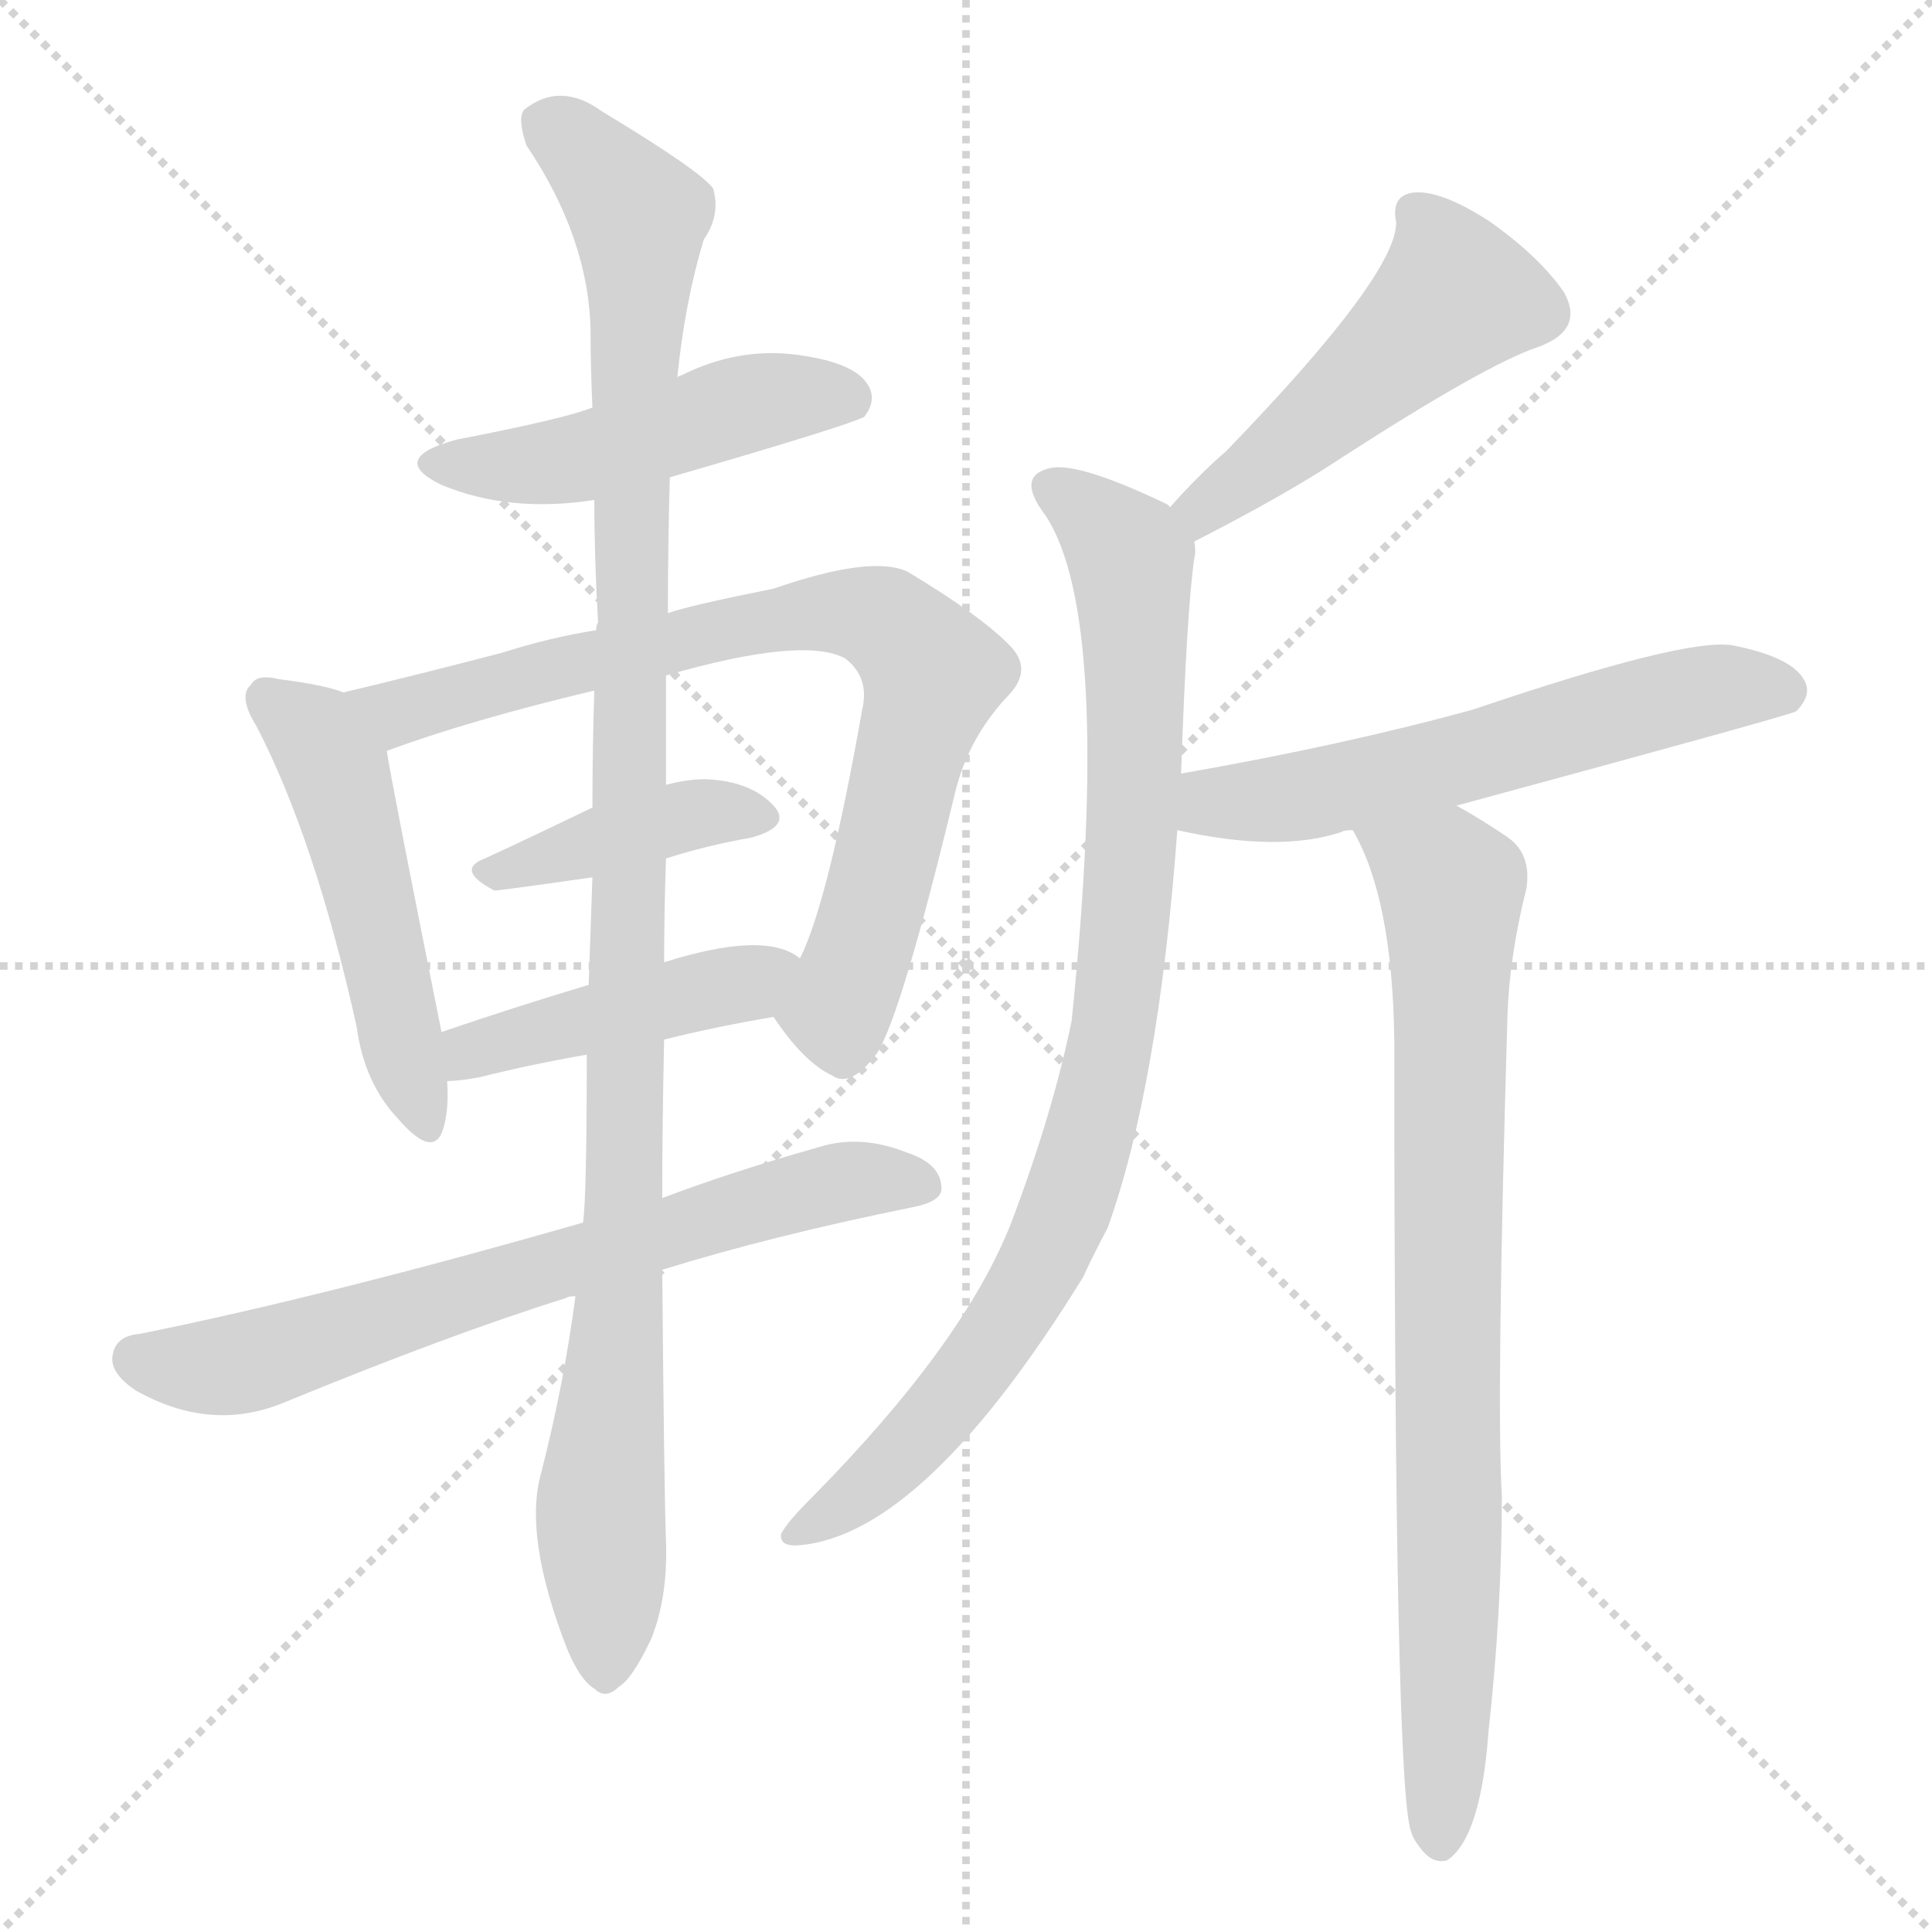
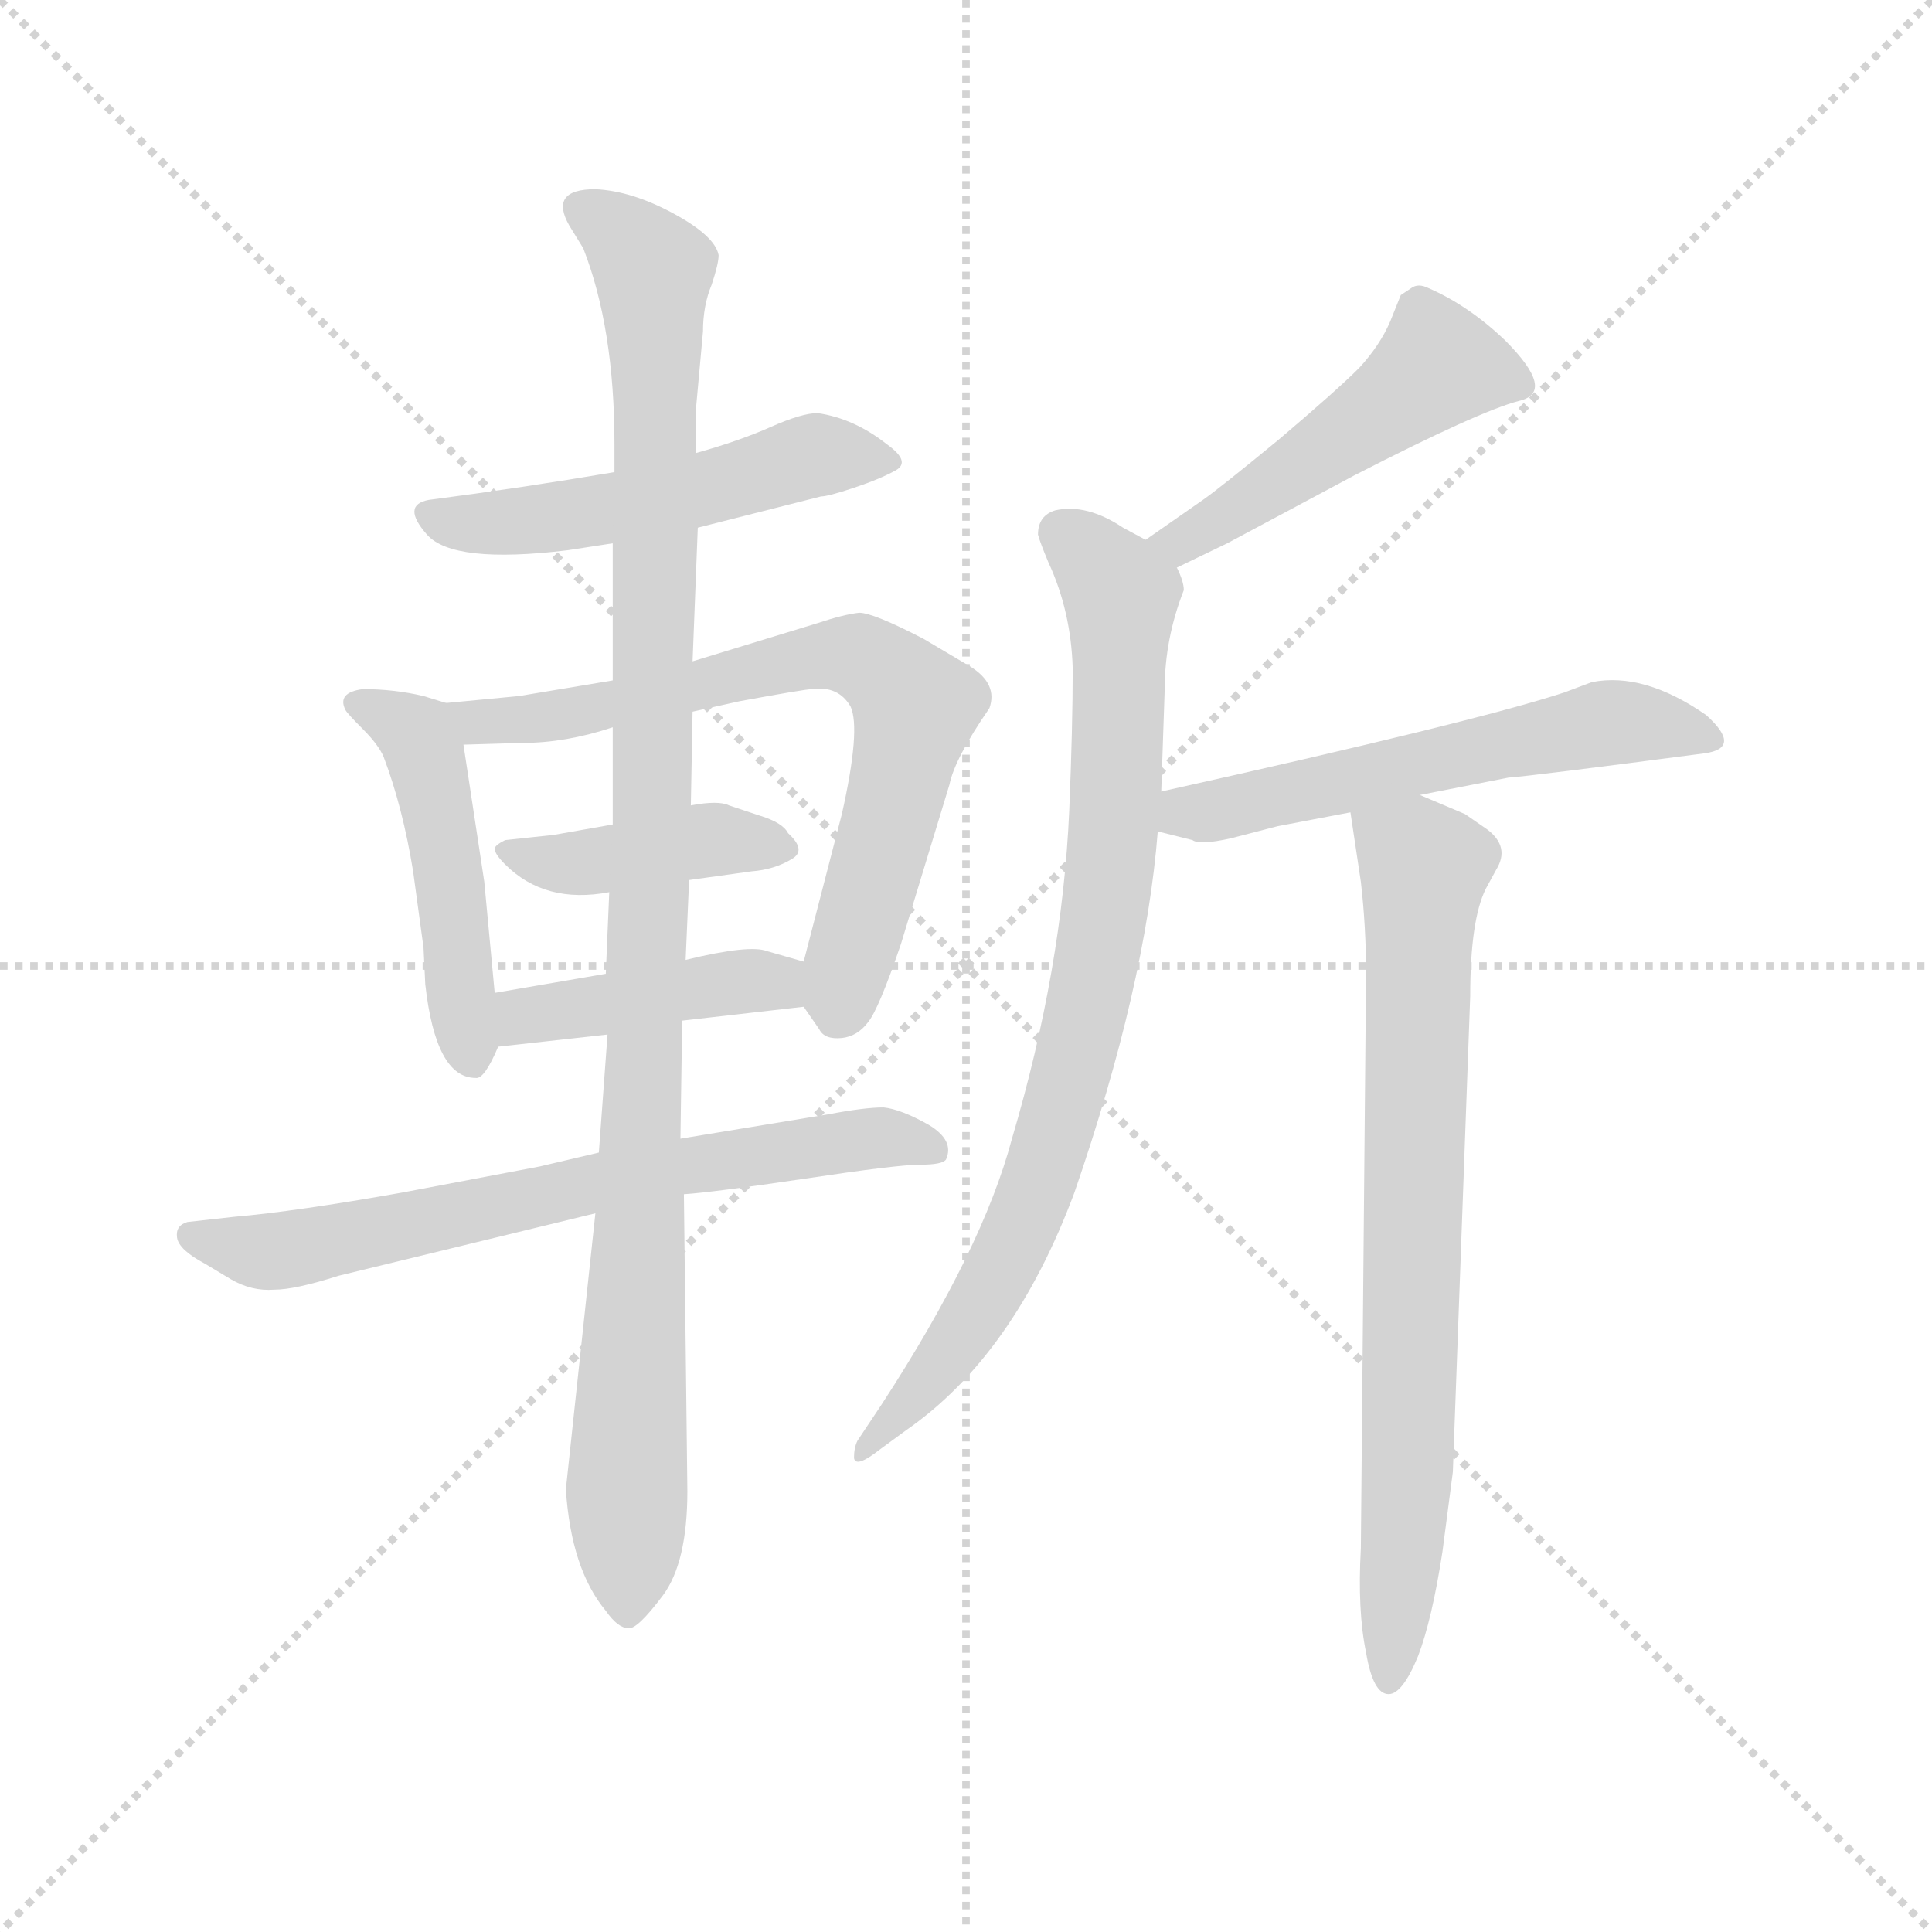
<svg xmlns="http://www.w3.org/2000/svg" version="1.1" viewBox="0 0 1024 1024">
  <g stroke="lightgray" stroke-dasharray="1,1" stroke-width="1" transform="scale(4, 4)">
    <line x1="0" y1="0" x2="256" y2="256" />
    <line x1="256" y1="0" x2="0" y2="256" />
    <line x1="128" y1="0" x2="128" y2="256" />
    <line x1="0" y1="128" x2="256" y2="128" />
  </g>
-   <g transform="scale(1, -1) translate(0, -900)">
+   <g transform="scale(0.92, -0.92) translate(60, -830)">
    <style type="text/css">
      
        @keyframes keyframes0 {
          from {
            stroke: blue;
+             stroke-dashoffset: 520;
+             stroke-width: 128;
+           }
+           63% {
+             animation-timing-function: step-end;
+             stroke: blue;
+             stroke-dashoffset: 0;
+             stroke-width: 128;
+           }
+           to {
+             stroke: black;
+             stroke-width: 1024;
+           }
+         }
+         #make-me-a-hanzi-animation-0 {
+           animation: keyframes0 0.673s both;
+           animation-delay: 0s;
+           animation-timing-function: linear;
+         }
+       
+         @keyframes keyframes1 {
+           from {
+             stroke: blue;
            stroke-dashoffset: 479;
            stroke-width: 128;
          }
          61% {
            animation-timing-function: step-end;
            stroke: blue;
            stroke-dashoffset: 0;
            stroke-width: 128;
          }
          to {
            stroke: black;
            stroke-width: 1024;
          }
        }
-         #make-me-a-hanzi-animation-0 {
-           animation: keyframes0 0.64s both;
-           animation-delay: 0s;
-           animation-timing-function: linear;
-         }
-       
-         @keyframes keyframes1 {
-           from {
-             stroke: blue;
-             stroke-dashoffset: 499;
+         #make-me-a-hanzi-animation-1 {
+           animation: keyframes1 0.64s both;
+           animation-delay: 0.673s;
+           animation-timing-function: linear;
+         }
+       
+         @keyframes keyframes2 {
+           from {
+             stroke: blue;
+             stroke-dashoffset: 716;
+             stroke-width: 128;
+           }
+           70% {
+             animation-timing-function: step-end;
+             stroke: blue;
+             stroke-dashoffset: 0;
+             stroke-width: 128;
+           }
+           to {
+             stroke: black;
+             stroke-width: 1024;
+           }
+         }
+         #make-me-a-hanzi-animation-2 {
+           animation: keyframes2 0.833s both;
+           animation-delay: 1.313s;
+           animation-timing-function: linear;
+         }
+       
+         @keyframes keyframes3 {
+           from {
+             stroke: blue;
+             stroke-dashoffset: 413;
+             stroke-width: 128;
+           }
+           57% {
+             animation-timing-function: step-end;
+             stroke: blue;
+             stroke-dashoffset: 0;
+             stroke-width: 128;
+           }
+           to {
+             stroke: black;
+             stroke-width: 1024;
+           }
+         }
+         #make-me-a-hanzi-animation-3 {
+           animation: keyframes3 0.586s both;
+           animation-delay: 2.146s;
+           animation-timing-function: linear;
+         }
+       
+         @keyframes keyframes4 {
+           from {
+             stroke: blue;
+             stroke-dashoffset: 426;
+             stroke-width: 128;
+           }
+           58% {
+             animation-timing-function: step-end;
+             stroke: blue;
+             stroke-dashoffset: 0;
+             stroke-width: 128;
+           }
+           to {
+             stroke: black;
+             stroke-width: 1024;
+           }
+         }
+         #make-me-a-hanzi-animation-4 {
+           animation: keyframes4 0.597s both;
+           animation-delay: 2.732s;
+           animation-timing-function: linear;
+         }
+       
+         @keyframes keyframes5 {
+           from {
+             stroke: blue;
+             stroke-dashoffset: 689;
+             stroke-width: 128;
+           }
+           69% {
+             animation-timing-function: step-end;
+             stroke: blue;
+             stroke-dashoffset: 0;
+             stroke-width: 128;
+           }
+           to {
+             stroke: black;
+             stroke-width: 1024;
+           }
+         }
+         #make-me-a-hanzi-animation-5 {
+           animation: keyframes5 0.811s both;
+           animation-delay: 3.328s;
+           animation-timing-function: linear;
+         }
+       
+         @keyframes keyframes6 {
+           from {
+             stroke: blue;
+             stroke-dashoffset: 1082;
+             stroke-width: 128;
+           }
+           78% {
+             animation-timing-function: step-end;
+             stroke: blue;
+             stroke-dashoffset: 0;
+             stroke-width: 128;
+           }
+           to {
+             stroke: black;
+             stroke-width: 1024;
+           }
+         }
+         #make-me-a-hanzi-animation-6 {
+           animation: keyframes6 1.131s both;
+           animation-delay: 4.139s;
+           animation-timing-function: linear;
+         }
+       
+         @keyframes keyframes7 {
+           from {
+             stroke: blue;
+             stroke-dashoffset: 496;
            stroke-width: 128;
          }
          62% {
            animation-timing-function: step-end;
            stroke: blue;
            stroke-dashoffset: 0;
            stroke-width: 128;
          }
          to {
            stroke: black;
            stroke-width: 1024;
          }
        }
-         #make-me-a-hanzi-animation-1 {
-           animation: keyframes1 0.656s both;
-           animation-delay: 0.64s;
-           animation-timing-function: linear;
-         }
-       
-         @keyframes keyframes2 {
-           from {
-             stroke: blue;
-             stroke-dashoffset: 786;
-             stroke-width: 128;
-           }
-           72% {
-             animation-timing-function: step-end;
-             stroke: blue;
-             stroke-dashoffset: 0;
-             stroke-width: 128;
-           }
-           to {
-             stroke: black;
-             stroke-width: 1024;
-           }
-         }
-         #make-me-a-hanzi-animation-2 {
-           animation: keyframes2 0.89s both;
-           animation-delay: 1.296s;
-           animation-timing-function: linear;
-         }
-       
-         @keyframes keyframes3 {
-           from {
-             stroke: blue;
-             stroke-dashoffset: 404;
-             stroke-width: 128;
-           }
-           57% {
-             animation-timing-function: step-end;
-             stroke: blue;
-             stroke-dashoffset: 0;
-             stroke-width: 128;
-           }
-           to {
-             stroke: black;
-             stroke-width: 1024;
-           }
-         }
-         #make-me-a-hanzi-animation-3 {
-           animation: keyframes3 0.579s both;
-           animation-delay: 2.186s;
-           animation-timing-function: linear;
-         }
-       
-         @keyframes keyframes4 {
-           from {
-             stroke: blue;
-             stroke-dashoffset: 443;
-             stroke-width: 128;
-           }
-           59% {
-             animation-timing-function: step-end;
-             stroke: blue;
-             stroke-dashoffset: 0;
-             stroke-width: 128;
-           }
-           to {
-             stroke: black;
-             stroke-width: 1024;
-           }
-         }
-         #make-me-a-hanzi-animation-4 {
-           animation: keyframes4 0.611s both;
-           animation-delay: 2.764s;
-           animation-timing-function: linear;
-         }
-       
-         @keyframes keyframes5 {
-           from {
-             stroke: blue;
-             stroke-dashoffset: 687;
-             stroke-width: 128;
-           }
-           69% {
-             animation-timing-function: step-end;
-             stroke: blue;
-             stroke-dashoffset: 0;
-             stroke-width: 128;
-           }
-           to {
-             stroke: black;
-             stroke-width: 1024;
-           }
-         }
-         #make-me-a-hanzi-animation-5 {
-           animation: keyframes5 0.809s both;
-           animation-delay: 3.375s;
-           animation-timing-function: linear;
-         }
-       
-         @keyframes keyframes6 {
-           from {
-             stroke: blue;
-             stroke-dashoffset: 1095;
-             stroke-width: 128;
-           }
-           78% {
-             animation-timing-function: step-end;
-             stroke: blue;
-             stroke-dashoffset: 0;
-             stroke-width: 128;
-           }
-           to {
-             stroke: black;
-             stroke-width: 1024;
-           }
-         }
-         #make-me-a-hanzi-animation-6 {
-           animation: keyframes6 1.141s both;
-           animation-delay: 4.184s;
-           animation-timing-function: linear;
-         }
-       
-         @keyframes keyframes7 {
-           from {
-             stroke: blue;
-             stroke-dashoffset: 489;
-             stroke-width: 128;
-           }
-           61% {
-             animation-timing-function: step-end;
-             stroke: blue;
-             stroke-dashoffset: 0;
-             stroke-width: 128;
-           }
-           to {
-             stroke: black;
-             stroke-width: 1024;
-           }
-         }
        #make-me-a-hanzi-animation-7 {
-           animation: keyframes7 0.648s both;
-           animation-delay: 5.325s;
+           animation: keyframes7 0.654s both;
+           animation-delay: 5.27s;
          animation-timing-function: linear;
        }
      
        @keyframes keyframes8 {
          from {
            stroke: blue;
-             stroke-dashoffset: 886;
-             stroke-width: 128;
-           }
-           74% {
+             stroke-dashoffset: 835;
+             stroke-width: 128;
+           }
+           73% {
            animation-timing-function: step-end;
            stroke: blue;
            stroke-dashoffset: 0;
            stroke-width: 128;
          }
          to {
            stroke: black;
            stroke-width: 1024;
          }
        }
        #make-me-a-hanzi-animation-8 {
-           animation: keyframes8 0.971s both;
-           animation-delay: 5.973s;
+           animation: keyframes8 0.93s both;
+           animation-delay: 5.923s;
          animation-timing-function: linear;
        }
      
        @keyframes keyframes9 {
          from {
            stroke: blue;
-             stroke-dashoffset: 581;
+             stroke-dashoffset: 574;
            stroke-width: 128;
          }
          65% {
            animation-timing-function: step-end;
            stroke: blue;
            stroke-dashoffset: 0;
            stroke-width: 128;
          }
          to {
            stroke: black;
            stroke-width: 1024;
          }
        }
        #make-me-a-hanzi-animation-9 {
-           animation: keyframes9 0.723s both;
-           animation-delay: 6.944s;
+           animation: keyframes9 0.717s both;
+           animation-delay: 6.853s;
          animation-timing-function: linear;
        }
      
        @keyframes keyframes10 {
          from {
            stroke: blue;
-             stroke-dashoffset: 814;
-             stroke-width: 128;
-           }
-           73% {
+             stroke-dashoffset: 768;
+             stroke-width: 128;
+           }
+           71% {
            animation-timing-function: step-end;
            stroke: blue;
            stroke-dashoffset: 0;
            stroke-width: 128;
          }
          to {
            stroke: black;
            stroke-width: 1024;
          }
        }
        #make-me-a-hanzi-animation-10 {
-           animation: keyframes10 0.912s both;
-           animation-delay: 7.667s;
+           animation: keyframes10 0.875s both;
+           animation-delay: 7.57s;
          animation-timing-function: linear;
        }
      
    </style>
-     <path d="M 355 647 Q 448 674 458 679 Q 465 688 460 696 Q 453 708 422 712 Q 391 716 361 701 Q 360 701 359 700 L 314 684 Q 299 678 242 667 Q 205 657 234 643 Q 270 628 315 635 L 355 647 Z" fill="lightgray" />
-     <path d="M 182 533 Q 172 537 148 540 Q 136 543 133 537 Q 126 531 136 515 Q 167 455 189 356 Q 193 326 211 307 Q 230 285 235 302 Q 238 312 237 327 L 234 353 Q 207 488 205 502 C 201 527 201 527 182 533 Z" fill="lightgray" />
-     <path d="M 410 361 Q 426 337 441 330 Q 451 323 465 342 Q 478 363 506 479 Q 513 509 535 532 Q 547 545 536 557 Q 521 573 481 597 Q 462 606 410 588 Q 365 579 354 575 L 316 566 Q 291 562 266 554 Q 220 542 182 533 C 153 526 177 492 205 502 Q 248 518 315 534 L 353 542 Q 426 563 448 551 Q 461 541 457 524 Q 439 422 424 392 C 413 364 409 362 410 361 Z" fill="lightgray" />
-     <path d="M 353 445 Q 375 452 398 456 Q 420 462 410 473 Q 398 486 374 487 Q 364 487 353 484 L 314 472 Q 283 457 257 445 Q 241 439 262 428 Q 265 428 314 435 L 353 445 Z" fill="lightgray" />
-     <path d="M 352 349 Q 380 356 410 361 C 440 366 449 376 424 392 Q 406 407 352 390 L 312 378 Q 272 366 234 353 C 206 343 207 325 237 327 Q 243 327 254 329 Q 282 336 311 341 L 352 349 Z" fill="lightgray" />
-     <path d="M 351 227 Q 409 245 483 260 Q 499 263 499 270 Q 499 283 481 289 Q 456 299 434 292 Q 388 279 351 265 L 309 252 Q 173 213 74 193 Q 62 192 60 183 Q 57 173 72 163 Q 111 141 149 156 Q 239 193 300 212 Q 301 213 305 213 L 351 227 Z" fill="lightgray" />
-     <path d="M 305 213 Q 299 167 287 120 Q 277 86 301 25 Q 308 9 315 5 Q 321 -1 328 6 Q 335 10 345 31 Q 354 53 353 83 Q 352 108 351 227 L 351 265 Q 351 304 352 349 L 352 390 Q 352 417 353 445 L 353 484 Q 353 512 353 542 L 354 575 Q 354 611 355 647 L 359 700 Q 363 740 373 773 Q 382 786 378 800 Q 372 809 319 841 Q 297 857 278 842 Q 274 838 279 823 Q 312 774 313 725 Q 313 706 314 684 L 315 635 Q 315 604 317 570 Q 316 569 316 566 L 315 534 Q 314 504 314 472 L 314 435 Q 313 407 312 378 L 311 341 Q 311 265 309 252 L 305 213 Z" fill="lightgray" />
-     <path d="M 633 613 Q 682 638 712 658 Q 788 707 815 716 Q 840 725 829 745 Q 816 764 789 783 Q 764 799 750 798 Q 737 797 740 782 Q 740 754 650 661 Q 635 648 620 631 C 600 609 606 599 633 613 Z" fill="lightgray" />
-     <path d="M 626 490 Q 629 577 633 604 Q 634 608 633 613 C 634 624 634 624 620 631 Q 620 632 618 633 Q 572 655 557 652 Q 538 648 554 627 Q 590 573 568 359 Q 558 310 536 252 Q 511 188 430 106 Q 417 93 414 87 Q 413 80 424 81 Q 490 87 574 223 Q 580 236 587 249 Q 614 324 624 460 L 626 490 Z" fill="lightgray" />
-     <path d="M 772 473 Q 949 521 952 523 Q 961 532 956 540 Q 949 552 918 558 Q 893 562 781 524 Q 712 505 626 490 C 596 485 595 466 624 460 Q 678 448 711 459 Q 712 460 717 460 L 772 473 Z" fill="lightgray" />
-     <path d="M 717 460 Q 738 424 739 349 Q 739 -50 748 -71 Q 749 -75 754 -81 Q 760 -88 767 -86 Q 785 -74 789 -17 Q 796 46 796 107 Q 793 159 799 362 Q 800 393 809 429 Q 812 448 798 457 Q 783 467 772 473 C 746 488 704 487 717 460 Z" fill="lightgray" />
+     <path d="M 342 526 L 413 544 Q 417 544 432 549 Q 447 554 456 559 Q 465 564 451 574 Q 432 589 411 592 Q 402 592 384 584 Q 366 576 341 569 L 294 558 Q 241 549 187 542 Q 171 539 186 522 Q 201 505 267 513 L 293 517 L 342 526 Z" fill="lightgray" />
+     <path d="M 197 425 L 184 429 Q 167 433 149 433 Q 134 431 139 421 Q 140 419 149 410 Q 158 401 161 394 Q 172 365 178 328 L 184 284 L 185 263 Q 191 209 214 209 Q 219 208 227 227 L 225 258 L 219 322 L 207 401 C 204 423 204 423 197 425 Z" fill="lightgray" />
+     <path d="M 425 361 L 403 276 C 398 257 398 257 403 250 L 412 237 Q 415 231 425 232 Q 434 233 440 241 Q 446 248 459 286 L 487 378 Q 490 393 510 422 Q 515 436 499 446 L 472 462 Q 443 477 435 477 Q 426 476 411 471 L 339 449 L 293 438 L 239 429 L 197 425 C 167 422 177 400 207 401 L 241 402 Q 266 402 293 411 L 339 420 L 366 426 Q 404 433 408 433 Q 423 435 430 423 Q 436 410 425 361 Z" fill="lightgray" />
+     <path d="M 337 323 L 373 328 Q 386 329 396 335 Q 405 340 394 350 Q 391 356 378 360 L 360 366 Q 354 369 338 366 L 293 355 L 259 349 L 231 346 Q 225 343 225 341 Q 225 338 231 332 Q 254 309 291 316 L 337 323 Z" fill="lightgray" />
+     <path d="M 403 276 L 382 282 Q 372 286 335 277 L 289 269 L 225 258 C 195 253 197 224 227 227 L 290 234 L 333 242 L 403 250 C 433 253 432 268 403 276 Z" fill="lightgray" />
+     <path d="M 285 166 L 251 158 L 172 143 Q 110 132 75 129 L 48 126 Q 41 124 42 117 Q 43 110 58 102 L 73 93 Q 85 86 98 87 Q 110 87 135 95 L 283 131 L 334 142 Q 350 143 404 151 Q 457 159 470 159 Q 483 159 485 162 Q 490 173 475 182 Q 459 191 449 192 Q 438 192 417 188 L 332 174 L 285 166 Z" fill="lightgray" />
+     <path d="M 335 277 L 337 323 L 338 366 L 339 420 L 339 449 L 342 526 L 341 569 L 341 595 L 345 639 Q 345 654 350 666 Q 354 678 354 683 Q 352 694 328 707 Q 304 720 283 721 Q 256 721 268 700 L 276 687 Q 294 641 294 574 L 294 558 L 293 517 L 293 438 L 293 411 L 293 355 L 291 316 L 289 269 L 290 234 L 285 166 L 283 131 L 266 -28 Q 269 -74 289 -98 Q 296 -108 302 -108 Q 307 -109 322 -89 Q 336 -70 336 -29 L 334 142 L 332 174 L 333 242 L 335 277 Z" fill="lightgray" />
+     <path d="M 633 542 L 600 519 C 575 502 591 490 618 503 L 647 517 L 720 556 Q 792 593 815 599 Q 837 604 807 634 Q 786 654 763 664 Q 757 667 753 664 L 747 660 L 741 645 Q 735 631 723 618 Q 710 605 677 577 Q 643 549 633 542 Z" fill="lightgray" />
+     <path d="M 600 519 L 587 526 Q 566 540 548 536 Q 538 533 538 522 Q 539 518 544 506 Q 557 478 558 445 Q 558 411 556 363 Q 552 272 523 174 Q 506 110 448 21 L 434 0 Q 432 -4 432 -10 Q 433 -16 447 -5 L 462 6 Q 524 49 559 143 Q 600 262 607 351 L 609 374 L 611 433 Q 611 462 622 490 Q 622 495 618 503 L 600 519 Z" fill="lightgray" />
+     <path d="M 607 351 L 627 346 Q 631 343 649 347 L 676 354 L 718 362 L 758 372 L 809 382 Q 823 383 922 396 Q 944 399 923 418 Q 887 443 857 437 L 841 431 Q 789 414 609 374 C 580 367 578 358 607 351 Z" fill="lightgray" />
+     <path d="M 718 362 L 724 322 Q 727 296 727 269 L 724 -62 Q 722 -98 727 -122 Q 731 -146 740 -146 Q 748 -146 757 -124 Q 765 -103 771 -64 L 777 -18 L 787 256 Q 787 300 796 318 L 802 329 Q 810 342 797 352 L 784 361 L 758 372 C 730 384 714 391 718 362 Z" fill="lightgray" />
    <clipPath id="make-me-a-hanzi-clip-0">
-       <path d="M 355 647 Q 448 674 458 679 Q 465 688 460 696 Q 453 708 422 712 Q 391 716 361 701 Q 360 701 359 700 L 314 684 Q 299 678 242 667 Q 205 657 234 643 Q 270 628 315 635 L 355 647 Z" />
-     </clipPath>
-     <path clip-path="url(#make-me-a-hanzi-clip-0)" d="M 235 656 L 280 653 L 315 659 L 390 685 L 427 691 L 452 687" fill="none" id="make-me-a-hanzi-animation-0" stroke-dasharray="351 702" stroke-linecap="round" />
+       <path d="M 342 526 L 413 544 Q 417 544 432 549 Q 447 554 456 559 Q 465 564 451 574 Q 432 589 411 592 Q 402 592 384 584 Q 366 576 341 569 L 294 558 Q 241 549 187 542 Q 171 539 186 522 Q 201 505 267 513 L 293 517 L 342 526 Z" />
+     </clipPath>
+     <path clip-path="url(#make-me-a-hanzi-clip-0)" d="M 188 532 L 255 530 L 409 568 L 447 564" fill="none" id="make-me-a-hanzi-animation-0" stroke-dasharray="392 784" stroke-linecap="round" />
    <clipPath id="make-me-a-hanzi-clip-1">
-       <path d="M 182 533 Q 172 537 148 540 Q 136 543 133 537 Q 126 531 136 515 Q 167 455 189 356 Q 193 326 211 307 Q 230 285 235 302 Q 238 312 237 327 L 234 353 Q 207 488 205 502 C 201 527 201 527 182 533 Z" />
-     </clipPath>
-     <path clip-path="url(#make-me-a-hanzi-clip-1)" d="M 142 529 L 163 514 L 179 490 L 223 307" fill="none" id="make-me-a-hanzi-animation-1" stroke-dasharray="371 742" stroke-linecap="round" />
+       <path d="M 197 425 L 184 429 Q 167 433 149 433 Q 134 431 139 421 Q 140 419 149 410 Q 158 401 161 394 Q 172 365 178 328 L 184 284 L 185 263 Q 191 209 214 209 Q 219 208 227 227 L 225 258 L 219 322 L 207 401 C 204 423 204 423 197 425 Z" />
+     </clipPath>
+     <path clip-path="url(#make-me-a-hanzi-clip-1)" d="M 151 422 L 177 409 L 187 390 L 211 219" fill="none" id="make-me-a-hanzi-animation-1" stroke-dasharray="351 702" stroke-linecap="round" />
    <clipPath id="make-me-a-hanzi-clip-2">
-       <path d="M 410 361 Q 426 337 441 330 Q 451 323 465 342 Q 478 363 506 479 Q 513 509 535 532 Q 547 545 536 557 Q 521 573 481 597 Q 462 606 410 588 Q 365 579 354 575 L 316 566 Q 291 562 266 554 Q 220 542 182 533 C 153 526 177 492 205 502 Q 248 518 315 534 L 353 542 Q 426 563 448 551 Q 461 541 457 524 Q 439 422 424 392 C 413 364 409 362 410 361 Z" />
-     </clipPath>
-     <path clip-path="url(#make-me-a-hanzi-clip-2)" d="M 189 530 L 211 522 L 403 571 L 443 576 L 469 571 L 495 543 L 447 371 L 424 361" fill="none" id="make-me-a-hanzi-animation-2" stroke-dasharray="658 1316" stroke-linecap="round" />
+       <path d="M 425 361 L 403 276 C 398 257 398 257 403 250 L 412 237 Q 415 231 425 232 Q 434 233 440 241 Q 446 248 459 286 L 487 378 Q 490 393 510 422 Q 515 436 499 446 L 472 462 Q 443 477 435 477 Q 426 476 411 471 L 339 449 L 293 438 L 239 429 L 197 425 C 167 422 177 400 207 401 L 241 402 Q 266 402 293 411 L 339 420 L 366 426 Q 404 433 408 433 Q 423 435 430 423 Q 436 410 425 361 Z" />
+     </clipPath>
+     <path clip-path="url(#make-me-a-hanzi-clip-2)" d="M 204 421 L 215 414 L 258 417 L 409 452 L 434 452 L 452 442 L 467 420 L 424 249" fill="none" id="make-me-a-hanzi-animation-2" stroke-dasharray="588 1176" stroke-linecap="round" />
    <clipPath id="make-me-a-hanzi-clip-3">
-       <path d="M 353 445 Q 375 452 398 456 Q 420 462 410 473 Q 398 486 374 487 Q 364 487 353 484 L 314 472 Q 283 457 257 445 Q 241 439 262 428 Q 265 428 314 435 L 353 445 Z" />
-     </clipPath>
-     <path clip-path="url(#make-me-a-hanzi-clip-3)" d="M 259 436 L 352 465 L 379 470 L 402 466" fill="none" id="make-me-a-hanzi-animation-3" stroke-dasharray="276 552" stroke-linecap="round" />
+       <path d="M 337 323 L 373 328 Q 386 329 396 335 Q 405 340 394 350 Q 391 356 378 360 L 360 366 Q 354 369 338 366 L 293 355 L 259 349 L 231 346 Q 225 343 225 341 Q 225 338 231 332 Q 254 309 291 316 L 337 323 Z" />
+     </clipPath>
+     <path clip-path="url(#make-me-a-hanzi-clip-3)" d="M 232 339 L 268 332 L 347 346 L 387 341" fill="none" id="make-me-a-hanzi-animation-3" stroke-dasharray="285 570" stroke-linecap="round" />
    <clipPath id="make-me-a-hanzi-clip-4">
-       <path d="M 352 349 Q 380 356 410 361 C 440 366 449 376 424 392 Q 406 407 352 390 L 312 378 Q 272 366 234 353 C 206 343 207 325 237 327 Q 243 327 254 329 Q 282 336 311 341 L 352 349 Z" />
-     </clipPath>
-     <path clip-path="url(#make-me-a-hanzi-clip-4)" d="M 240 334 L 250 343 L 396 379 L 417 389" fill="none" id="make-me-a-hanzi-animation-4" stroke-dasharray="315 630" stroke-linecap="round" />
+       <path d="M 403 276 L 382 282 Q 372 286 335 277 L 289 269 L 225 258 C 195 253 197 224 227 227 L 290 234 L 333 242 L 403 250 C 433 253 432 268 403 276 Z" />
+     </clipPath>
+     <path clip-path="url(#make-me-a-hanzi-clip-4)" d="M 234 235 L 242 245 L 349 263 L 387 264 L 395 257" fill="none" id="make-me-a-hanzi-animation-4" stroke-dasharray="298 596" stroke-linecap="round" />
    <clipPath id="make-me-a-hanzi-clip-5">
-       <path d="M 351 227 Q 409 245 483 260 Q 499 263 499 270 Q 499 283 481 289 Q 456 299 434 292 Q 388 279 351 265 L 309 252 Q 173 213 74 193 Q 62 192 60 183 Q 57 173 72 163 Q 111 141 149 156 Q 239 193 300 212 Q 301 213 305 213 L 351 227 Z" />
-     </clipPath>
-     <path clip-path="url(#make-me-a-hanzi-clip-5)" d="M 73 180 L 101 175 L 134 178 L 432 271 L 489 272" fill="none" id="make-me-a-hanzi-animation-5" stroke-dasharray="559 1118" stroke-linecap="round" />
+       <path d="M 285 166 L 251 158 L 172 143 Q 110 132 75 129 L 48 126 Q 41 124 42 117 Q 43 110 58 102 L 73 93 Q 85 86 98 87 Q 110 87 135 95 L 283 131 L 334 142 Q 350 143 404 151 Q 457 159 470 159 Q 483 159 485 162 Q 490 173 475 182 Q 459 191 449 192 Q 438 192 417 188 L 332 174 L 285 166 Z" />
+     </clipPath>
+     <path clip-path="url(#make-me-a-hanzi-clip-5)" d="M 51 118 L 101 109 L 342 160 L 451 175 L 476 167" fill="none" id="make-me-a-hanzi-animation-5" stroke-dasharray="561 1122" stroke-linecap="round" />
    <clipPath id="make-me-a-hanzi-clip-6">
-       <path d="M 305 213 Q 299 167 287 120 Q 277 86 301 25 Q 308 9 315 5 Q 321 -1 328 6 Q 335 10 345 31 Q 354 53 353 83 Q 352 108 351 227 L 351 265 Q 351 304 352 349 L 352 390 Q 352 417 353 445 L 353 484 Q 353 512 353 542 L 354 575 Q 354 611 355 647 L 359 700 Q 363 740 373 773 Q 382 786 378 800 Q 372 809 319 841 Q 297 857 278 842 Q 274 838 279 823 Q 312 774 313 725 Q 313 706 314 684 L 315 635 Q 315 604 317 570 Q 316 569 316 566 L 315 534 Q 314 504 314 472 L 314 435 Q 313 407 312 378 L 311 341 Q 311 265 309 252 L 305 213 Z" />
-     </clipPath>
-     <path clip-path="url(#make-me-a-hanzi-clip-6)" d="M 289 835 L 316 814 L 338 786 L 339 775 L 331 259 L 318 101 L 321 18" fill="none" id="make-me-a-hanzi-animation-6" stroke-dasharray="967 1934" stroke-linecap="round" />
+       <path d="M 335 277 L 337 323 L 338 366 L 339 420 L 339 449 L 342 526 L 341 569 L 341 595 L 345 639 Q 345 654 350 666 Q 354 678 354 683 Q 352 694 328 707 Q 304 720 283 721 Q 256 721 268 700 L 276 687 Q 294 641 294 574 L 294 558 L 293 517 L 293 438 L 293 411 L 293 355 L 291 316 L 289 269 L 290 234 L 285 166 L 283 131 L 266 -28 Q 269 -74 289 -98 Q 296 -108 302 -108 Q 307 -109 322 -89 Q 336 -70 336 -29 L 334 142 L 332 174 L 333 242 L 335 277 Z" />
+     </clipPath>
+     <path clip-path="url(#make-me-a-hanzi-clip-6)" d="M 277 709 L 308 685 L 317 669 L 316 359 L 302 -99" fill="none" id="make-me-a-hanzi-animation-6" stroke-dasharray="954 1908" stroke-linecap="round" />
    <clipPath id="make-me-a-hanzi-clip-7">
-       <path d="M 633 613 Q 682 638 712 658 Q 788 707 815 716 Q 840 725 829 745 Q 816 764 789 783 Q 764 799 750 798 Q 737 797 740 782 Q 740 754 650 661 Q 635 648 620 631 C 600 609 606 599 633 613 Z" />
-     </clipPath>
-     <path clip-path="url(#make-me-a-hanzi-clip-7)" d="M 750 787 L 767 762 L 771 743 L 662 647 L 638 630 L 630 632" fill="none" id="make-me-a-hanzi-animation-7" stroke-dasharray="361 722" stroke-linecap="round" />
+       <path d="M 633 542 L 600 519 C 575 502 591 490 618 503 L 647 517 L 720 556 Q 792 593 815 599 Q 837 604 807 634 Q 786 654 763 664 Q 757 667 753 664 L 747 660 L 741 645 Q 735 631 723 618 Q 710 605 677 577 Q 643 549 633 542 Z" />
+     </clipPath>
+     <path clip-path="url(#make-me-a-hanzi-clip-7)" d="M 815 609 L 769 620 L 658 540 L 620 518 L 608 519" fill="none" id="make-me-a-hanzi-animation-7" stroke-dasharray="368 736" stroke-linecap="round" />
    <clipPath id="make-me-a-hanzi-clip-8">
-       <path d="M 626 490 Q 629 577 633 604 Q 634 608 633 613 C 634 624 634 624 620 631 Q 620 632 618 633 Q 572 655 557 652 Q 538 648 554 627 Q 590 573 568 359 Q 558 310 536 252 Q 511 188 430 106 Q 417 93 414 87 Q 413 80 424 81 Q 490 87 574 223 Q 580 236 587 249 Q 614 324 624 460 L 626 490 Z" />
-     </clipPath>
-     <path clip-path="url(#make-me-a-hanzi-clip-8)" d="M 559 639 L 597 608 L 602 556 L 594 382 L 577 296 L 550 224 L 515 171 L 472 123 L 421 88" fill="none" id="make-me-a-hanzi-animation-8" stroke-dasharray="758 1516" stroke-linecap="round" />
+       <path d="M 600 519 L 587 526 Q 566 540 548 536 Q 538 533 538 522 Q 539 518 544 506 Q 557 478 558 445 Q 558 411 556 363 Q 552 272 523 174 Q 506 110 448 21 L 434 0 Q 432 -4 432 -10 Q 433 -16 447 -5 L 462 6 Q 524 49 559 143 Q 600 262 607 351 L 609 374 L 611 433 Q 611 462 622 490 Q 622 495 618 503 L 600 519 Z" />
+     </clipPath>
+     <path clip-path="url(#make-me-a-hanzi-clip-8)" d="M 551 523 L 586 487 L 580 334 L 567 252 L 524 112 L 494 61 L 439 -6" fill="none" id="make-me-a-hanzi-animation-8" stroke-dasharray="707 1414" stroke-linecap="round" />
    <clipPath id="make-me-a-hanzi-clip-9">
-       <path d="M 772 473 Q 949 521 952 523 Q 961 532 956 540 Q 949 552 918 558 Q 893 562 781 524 Q 712 505 626 490 C 596 485 595 466 624 460 Q 678 448 711 459 Q 712 460 717 460 L 772 473 Z" />
-     </clipPath>
-     <path clip-path="url(#make-me-a-hanzi-clip-9)" d="M 634 467 L 643 475 L 679 476 L 746 490 L 913 536 L 948 532" fill="none" id="make-me-a-hanzi-animation-9" stroke-dasharray="453 906" stroke-linecap="round" />
+       <path d="M 607 351 L 627 346 Q 631 343 649 347 L 676 354 L 718 362 L 758 372 L 809 382 Q 823 383 922 396 Q 944 399 923 418 Q 887 443 857 437 L 841 431 Q 789 414 609 374 C 580 367 578 358 607 351 Z" />
+     </clipPath>
+     <path clip-path="url(#make-me-a-hanzi-clip-9)" d="M 614 356 L 625 364 L 639 362 L 862 413 L 923 407" fill="none" id="make-me-a-hanzi-animation-9" stroke-dasharray="446 892" stroke-linecap="round" />
    <clipPath id="make-me-a-hanzi-clip-10">
-       <path d="M 717 460 Q 738 424 739 349 Q 739 -50 748 -71 Q 749 -75 754 -81 Q 760 -88 767 -86 Q 785 -74 789 -17 Q 796 46 796 107 Q 793 159 799 362 Q 800 393 809 429 Q 812 448 798 457 Q 783 467 772 473 C 746 488 704 487 717 460 Z" />
-     </clipPath>
-     <path clip-path="url(#make-me-a-hanzi-clip-10)" d="M 725 458 L 769 430 L 769 70 L 763 -76" fill="none" id="make-me-a-hanzi-animation-10" stroke-dasharray="686 1372" stroke-linecap="round" />
+       <path d="M 718 362 L 724 322 Q 727 296 727 269 L 724 -62 Q 722 -98 727 -122 Q 731 -146 740 -146 Q 748 -146 757 -124 Q 765 -103 771 -64 L 777 -18 L 787 256 Q 787 300 796 318 L 802 329 Q 810 342 797 352 L 784 361 L 758 372 C 730 384 714 391 718 362 Z" />
+     </clipPath>
+     <path clip-path="url(#make-me-a-hanzi-clip-10)" d="M 726 356 L 761 330 L 752 6 L 740 -138" fill="none" id="make-me-a-hanzi-animation-10" stroke-dasharray="640 1280" stroke-linecap="round" />
  </g>
</svg>
